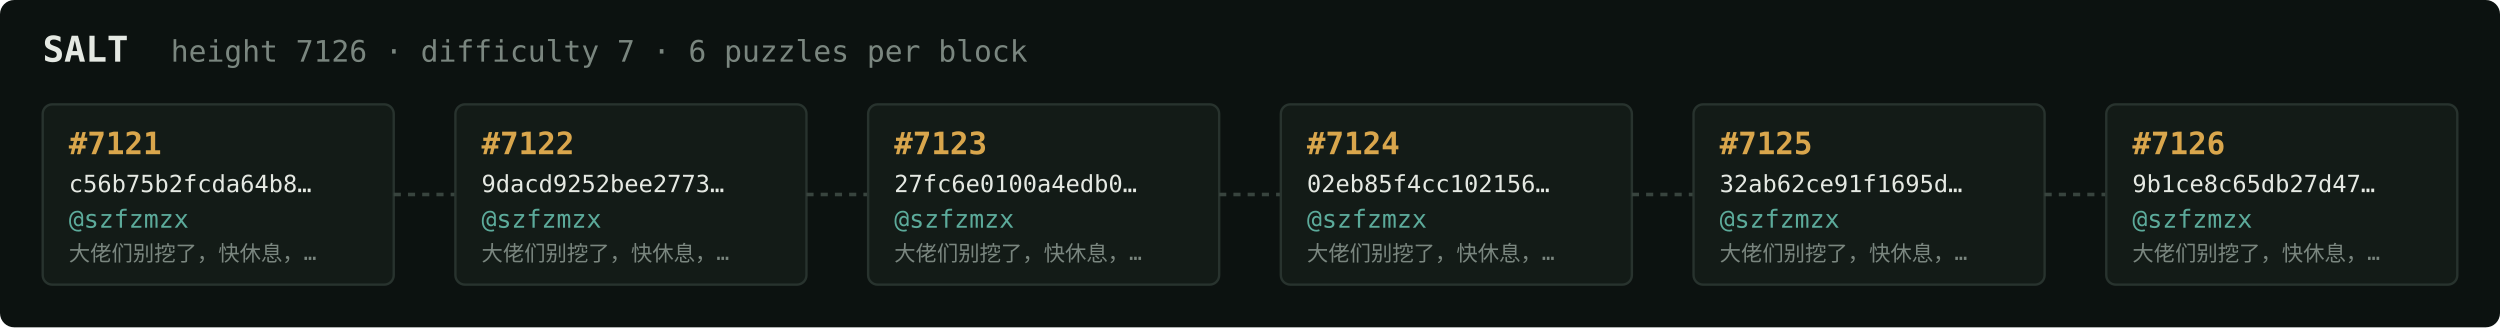
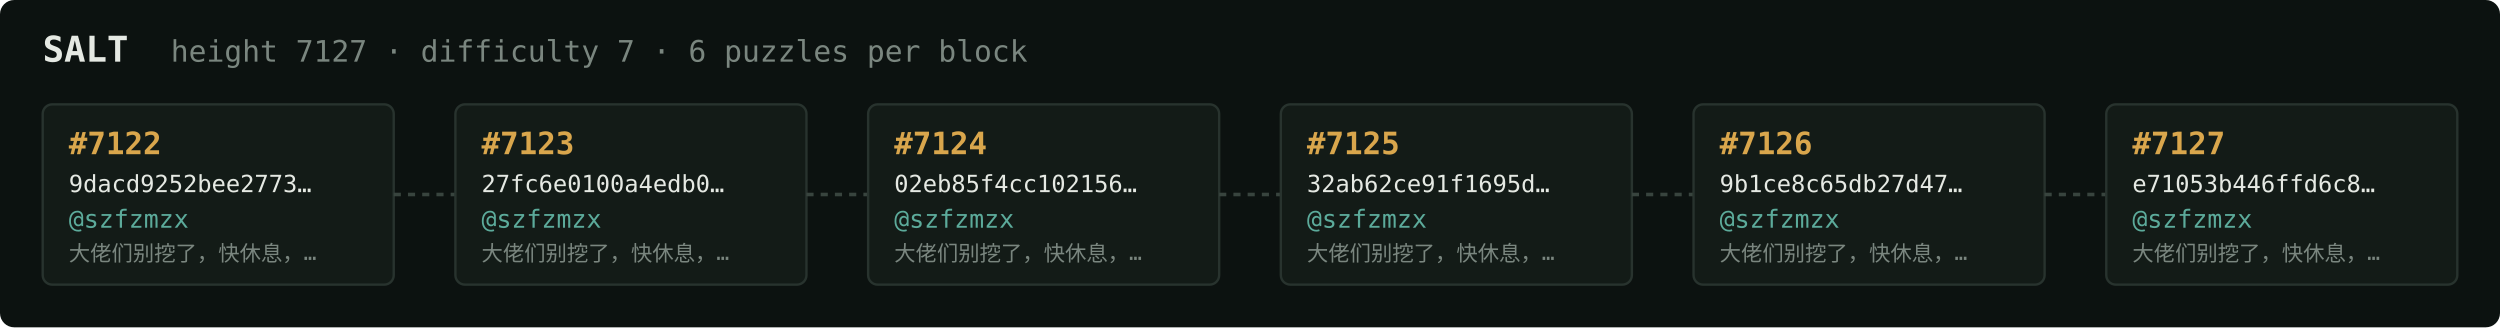
<svg xmlns="http://www.w3.org/2000/svg" width="1054" height="138" viewBox="0 0 1054 138" font-family="ui-monospace,SFMono-Regular,Menlo,monospace">
  <rect fill="#0c1210" width="1054" height="138" rx="6" />
  <text x="18" y="26" fill="#e5e9e3" font-size="15" font-weight="700">SALT</text>
-   <text x="72" y="26" fill="#7a867f" font-size="12.5">height 7126 · difficulty 7 · 6 puzzles per block</text>
+   <text x="72" y="26" fill="#7a867f" font-size="12.5">height 7127 · difficulty 7 · 6 puzzles per block</text>
  <rect x="18" y="44" width="148" height="76" rx="4" fill="#131b17" stroke="#28332e" stroke-width="1" />
-   <text x="29" y="65" fill="#d9a64c" font-size="13" font-weight="700">#7121</text>
-   <text x="29" y="81" fill="#e5e9e3" font-size="10">c56b75b2fcda64b8…</text>
+   <text x="29" y="65" fill="#d9a64c" font-size="13" font-weight="700">#7122</text>
+   <text x="29" y="81" fill="#e5e9e3" font-size="10">9dacd9252bee2773…</text>
  <text x="29" y="96" fill="#5cab9b" font-size="10.5">@szfzmzx</text>
  <text x="29" y="110" fill="#7a867f" font-size="9">大佬们别挖了，快休息，…</text>
  <line x1="166" y1="82.0" x2="192" y2="82.0" stroke="#38443e" stroke-width="1.5" stroke-dasharray="3 3" />
  <rect x="192" y="44" width="148" height="76" rx="4" fill="#131b17" stroke="#28332e" stroke-width="1" />
-   <text x="203" y="65" fill="#d9a64c" font-size="13" font-weight="700">#7122</text>
-   <text x="203" y="81" fill="#e5e9e3" font-size="10">9dacd9252bee2773…</text>
+   <text x="203" y="65" fill="#d9a64c" font-size="13" font-weight="700">#7123</text>
+   <text x="203" y="81" fill="#e5e9e3" font-size="10">27fc6e0100a4edb0…</text>
  <text x="203" y="96" fill="#5cab9b" font-size="10.5">@szfzmzx</text>
  <text x="203" y="110" fill="#7a867f" font-size="9">大佬们别挖了，快休息，…</text>
  <line x1="340" y1="82.0" x2="366" y2="82.0" stroke="#38443e" stroke-width="1.5" stroke-dasharray="3 3" />
  <rect x="366" y="44" width="148" height="76" rx="4" fill="#131b17" stroke="#28332e" stroke-width="1" />
-   <text x="377" y="65" fill="#d9a64c" font-size="13" font-weight="700">#7123</text>
-   <text x="377" y="81" fill="#e5e9e3" font-size="10">27fc6e0100a4edb0…</text>
+   <text x="377" y="65" fill="#d9a64c" font-size="13" font-weight="700">#7124</text>
+   <text x="377" y="81" fill="#e5e9e3" font-size="10">02eb85f4cc102156…</text>
  <text x="377" y="96" fill="#5cab9b" font-size="10.5">@szfzmzx</text>
  <text x="377" y="110" fill="#7a867f" font-size="9">大佬们别挖了，快休息，…</text>
  <line x1="514" y1="82.0" x2="540" y2="82.0" stroke="#38443e" stroke-width="1.5" stroke-dasharray="3 3" />
  <rect x="540" y="44" width="148" height="76" rx="4" fill="#131b17" stroke="#28332e" stroke-width="1" />
-   <text x="551" y="65" fill="#d9a64c" font-size="13" font-weight="700">#7124</text>
-   <text x="551" y="81" fill="#e5e9e3" font-size="10">02eb85f4cc102156…</text>
+   <text x="551" y="65" fill="#d9a64c" font-size="13" font-weight="700">#7125</text>
+   <text x="551" y="81" fill="#e5e9e3" font-size="10">32ab62ce91f1695d…</text>
  <text x="551" y="96" fill="#5cab9b" font-size="10.5">@szfzmzx</text>
  <text x="551" y="110" fill="#7a867f" font-size="9">大佬们别挖了，快休息，…</text>
  <line x1="688" y1="82.0" x2="714" y2="82.0" stroke="#38443e" stroke-width="1.5" stroke-dasharray="3 3" />
  <rect x="714" y="44" width="148" height="76" rx="4" fill="#131b17" stroke="#28332e" stroke-width="1" />
-   <text x="725" y="65" fill="#d9a64c" font-size="13" font-weight="700">#7125</text>
-   <text x="725" y="81" fill="#e5e9e3" font-size="10">32ab62ce91f1695d…</text>
+   <text x="725" y="65" fill="#d9a64c" font-size="13" font-weight="700">#7126</text>
+   <text x="725" y="81" fill="#e5e9e3" font-size="10">9b1ce8c65db27d47…</text>
  <text x="725" y="96" fill="#5cab9b" font-size="10.5">@szfzmzx</text>
  <text x="725" y="110" fill="#7a867f" font-size="9">大佬们别挖了，快休息，…</text>
  <line x1="862" y1="82.0" x2="888" y2="82.0" stroke="#38443e" stroke-width="1.5" stroke-dasharray="3 3" />
  <rect x="888" y="44" width="148" height="76" rx="4" fill="#131b17" stroke="#28332e" stroke-width="1" />
-   <text x="899" y="65" fill="#d9a64c" font-size="13" font-weight="700">#7126</text>
-   <text x="899" y="81" fill="#e5e9e3" font-size="10">9b1ce8c65db27d47…</text>
+   <text x="899" y="65" fill="#d9a64c" font-size="13" font-weight="700">#7127</text>
+   <text x="899" y="81" fill="#e5e9e3" font-size="10">e71053b446ffd6c8…</text>
  <text x="899" y="96" fill="#5cab9b" font-size="10.5">@szfzmzx</text>
  <text x="899" y="110" fill="#7a867f" font-size="9">大佬们别挖了，快休息，…</text>
</svg>
